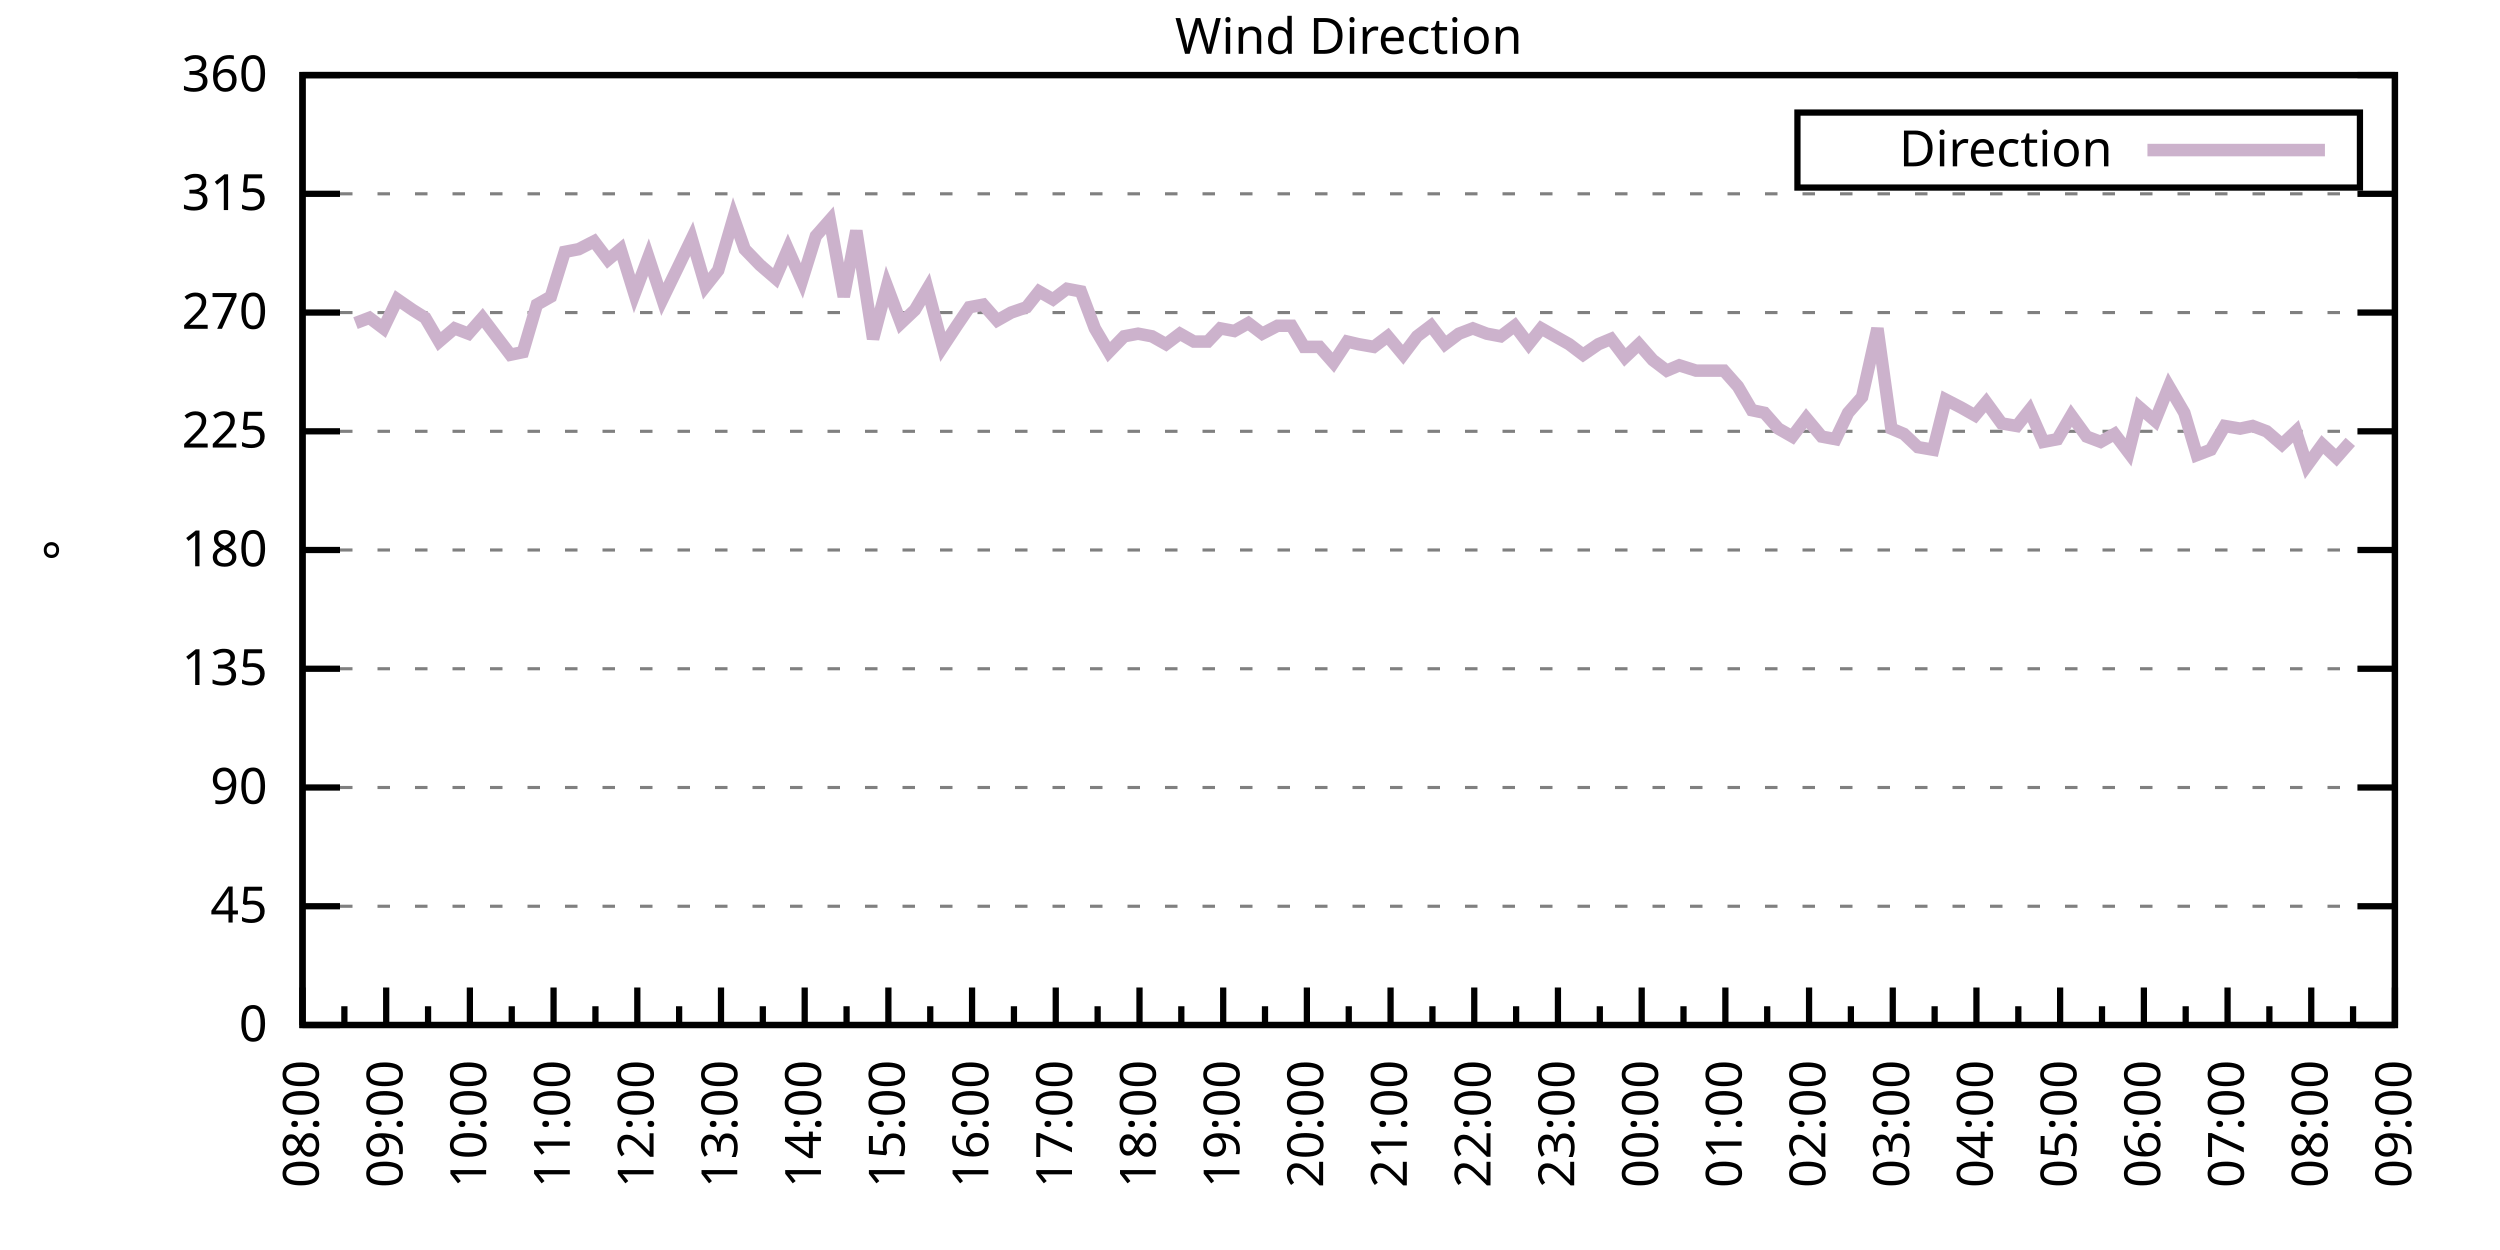
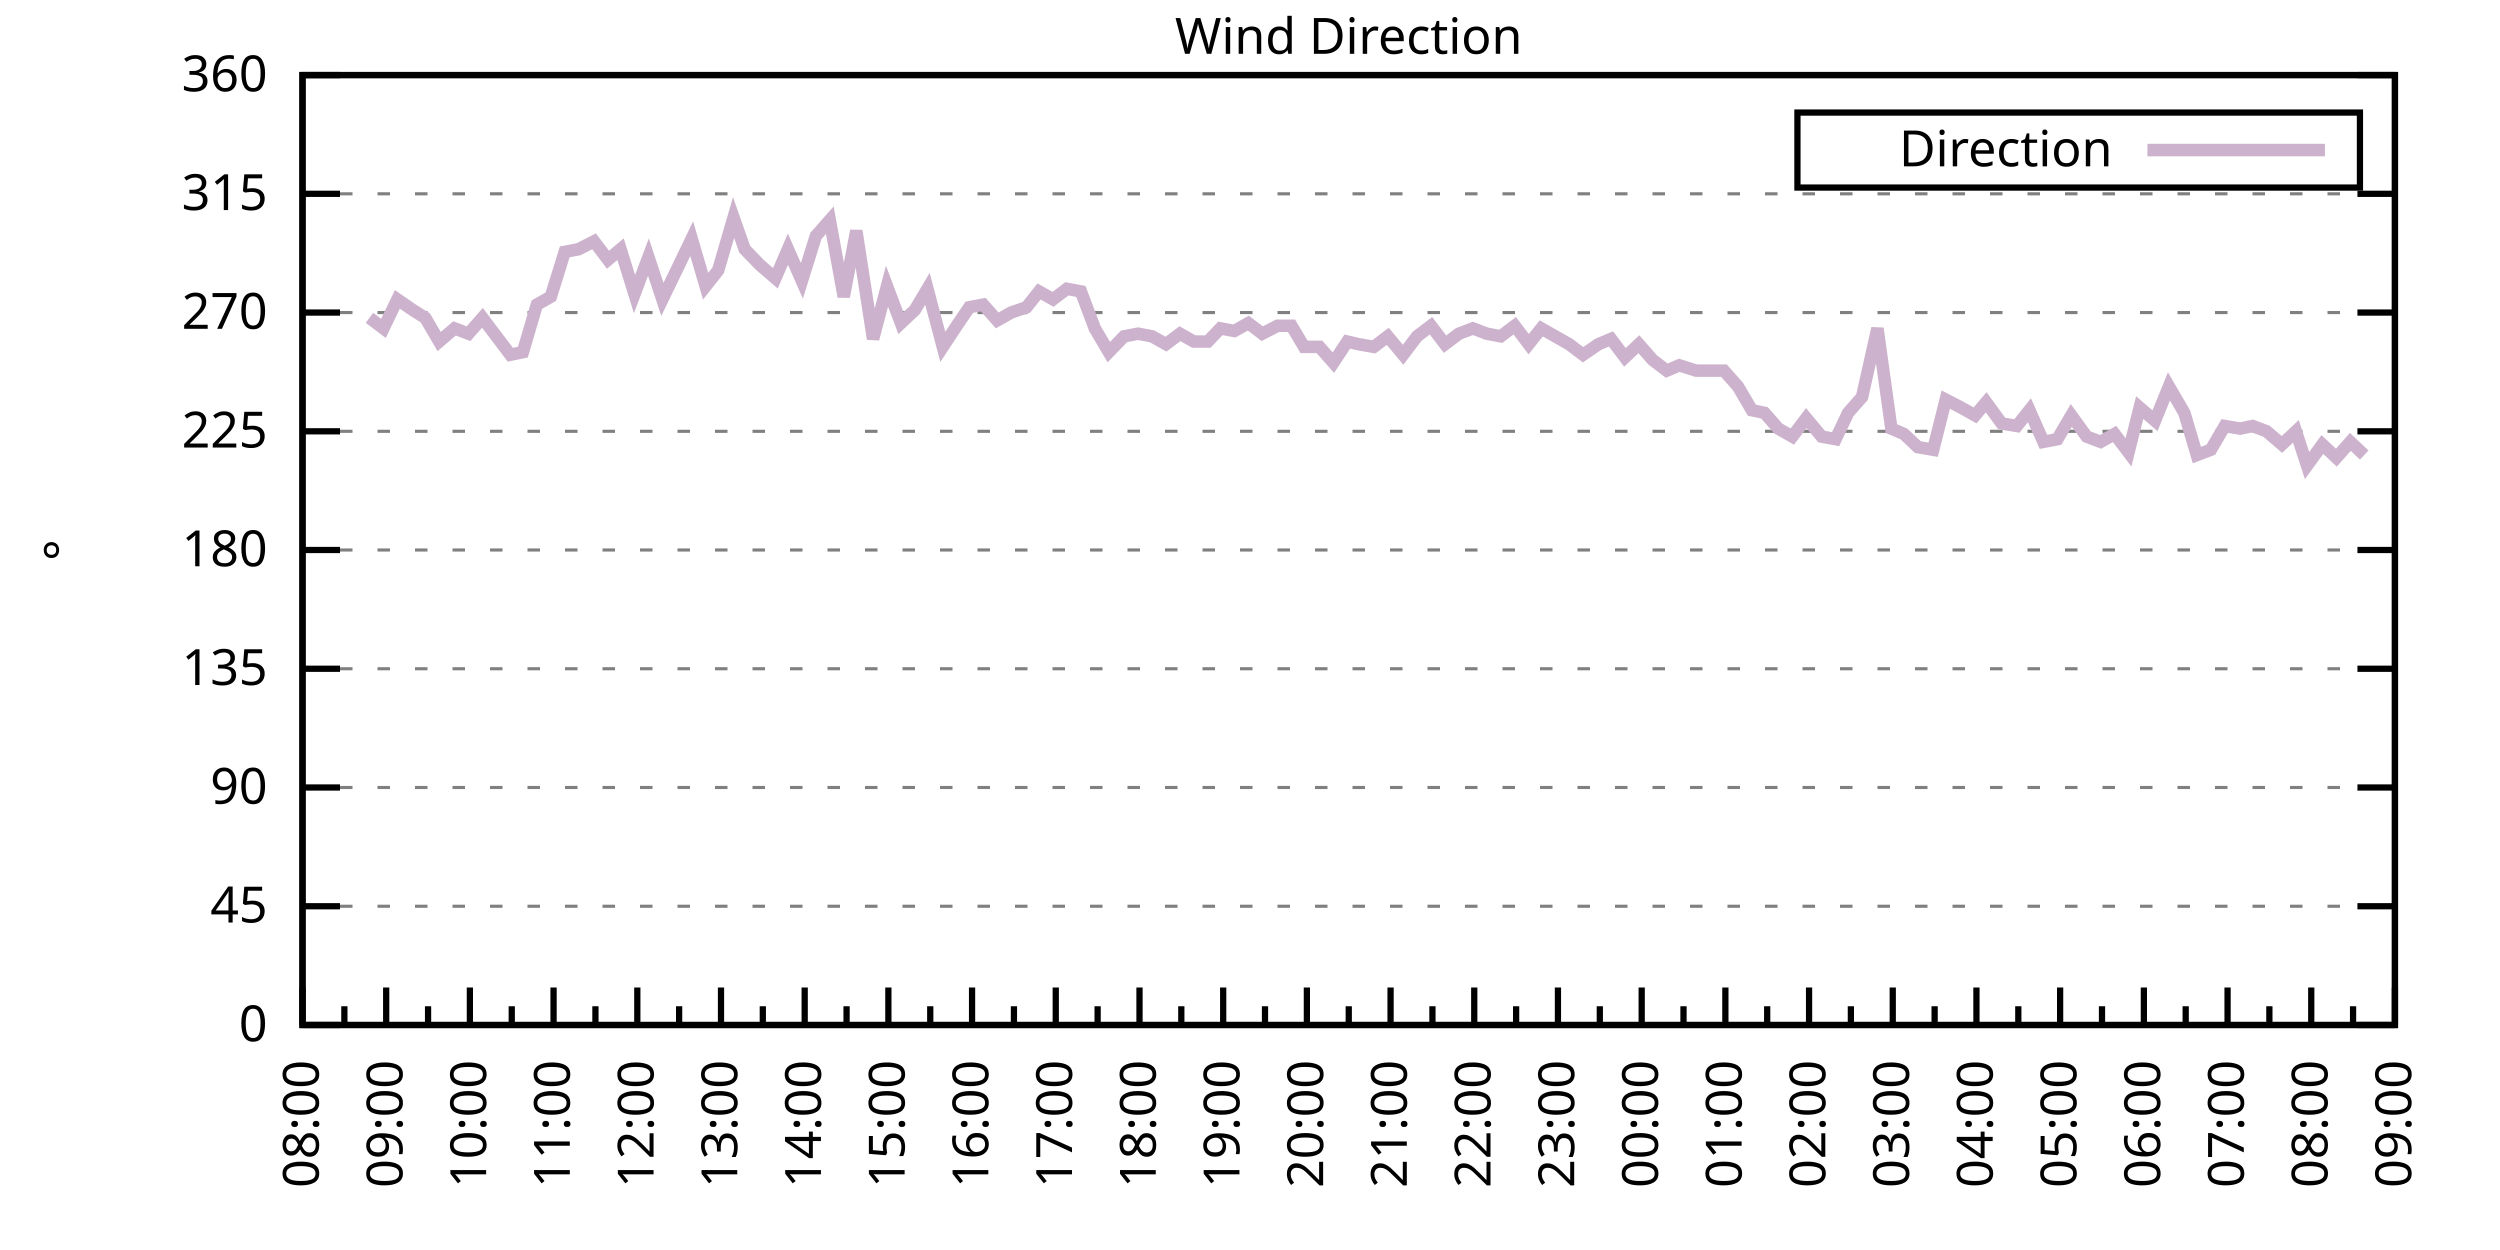
<svg xmlns="http://www.w3.org/2000/svg" xmlns:xlink="http://www.w3.org/1999/xlink" width="400" height="200" viewBox="0 0 400 200">
  <g id="gnuplot_canvas">
    <rect x="0" y="0" width="400" height="200" fill="none" />
    <defs>
      <circle id="gpDot" r="0.5" stroke-width="0.5" stroke="currentColor" />
      <path id="gpPt0" stroke-width="0.333" stroke="currentColor" d="M-1,0 h2 M0,-1 v2" />
      <path id="gpPt1" stroke-width="0.333" stroke="currentColor" d="M-1,-1 L1,1 M1,-1 L-1,1" />
      <path id="gpPt2" stroke-width="0.333" stroke="currentColor" d="M-1,0 L1,0 M0,-1 L0,1 M-1,-1 L1,1 M-1,1 L1,-1" />
      <rect id="gpPt3" stroke-width="0.333" stroke="currentColor" x="-1" y="-1" width="2" height="2" />
      <rect id="gpPt4" stroke-width="0.333" stroke="currentColor" fill="currentColor" x="-1" y="-1" width="2" height="2" />
      <circle id="gpPt5" stroke-width="0.333" stroke="currentColor" cx="0" cy="0" r="1" />
      <use xlink:href="#gpPt5" id="gpPt6" fill="currentColor" stroke="none" />
      <path id="gpPt7" stroke-width="0.333" stroke="currentColor" d="M0,-1.33 L-1.33,0.67 L1.33,0.67 z" />
      <use xlink:href="#gpPt7" id="gpPt8" fill="currentColor" stroke="none" />
      <use xlink:href="#gpPt7" id="gpPt9" stroke="currentColor" transform="rotate(180)" />
      <use xlink:href="#gpPt9" id="gpPt10" fill="currentColor" stroke="none" />
      <use xlink:href="#gpPt3" id="gpPt11" stroke="currentColor" transform="rotate(45)" />
      <use xlink:href="#gpPt11" id="gpPt12" fill="currentColor" stroke="none" />
      <path id="gpPt13" stroke-width="0.333" stroke="currentColor" d="M0,1.330 L1.265,0.411 L0.782,-1.067 L-0.782,-1.076 L-1.265,0.411 z" />
      <use xlink:href="#gpPt13" id="gpPt14" fill="currentColor" stroke="none" />
      <filter id="textbox" filterUnits="objectBoundingBox" x="0" y="0" height="1" width="1">
        <feFlood flood-color="white" flood-opacity="1" result="bgnd" />
        <feComposite in="SourceGraphic" in2="bgnd" operator="atop" />
      </filter>
      <filter id="greybox" filterUnits="objectBoundingBox" x="0" y="0" height="1" width="1">
        <feFlood flood-color="lightgrey" flood-opacity="1" result="grey" />
        <feComposite in="SourceGraphic" in2="grey" operator="atop" />
      </filter>
    </defs>
    <g fill="none" color="white" stroke="currentColor" stroke-width="1.00" stroke-linecap="butt" stroke-linejoin="miter">
</g>
    <g fill="none" color="black" stroke="currentColor" stroke-width="1.00" stroke-linecap="butt" stroke-linejoin="miter">
      <g stroke="none" shape-rendering="crispEdges">
        <polygon fill="rgb(255, 255, 255)" points="48.40,164.00 383.18,164.00 383.18,12.02 48.40,12.02 " />
      </g>
    </g>
    <g fill="none" color="black" stroke="currentColor" stroke-width="1.00" stroke-linecap="butt" stroke-linejoin="miter">
</g>
    <g fill="none" color="black" stroke="black" stroke-width="0.50" stroke-linecap="butt" stroke-linejoin="miter">
</g>
    <g fill="none" color="gray" stroke="currentColor" stroke-width="0.50" stroke-linecap="butt" stroke-linejoin="miter">
      <path stroke="gray" stroke-dasharray="2,4" class="gridline" d="M48.40,164.00 L383.19,164.00  " />
    </g>
    <g fill="none" color="gray" stroke="gray" stroke-width="1.00" stroke-linecap="butt" stroke-linejoin="miter">
</g>
    <g fill="none" color="black" stroke="currentColor" stroke-width="1.00" stroke-linecap="butt" stroke-linejoin="miter">
      <path stroke="black" d="M48.40,164.00 L54.40,164.00 M383.19,164.00 L377.19,164.00  " />
      <g transform="translate(42.80,166.60)" stroke="none" fill="black" font-family="Sans" font-size="8.00" text-anchor="end">
        <text>
          <tspan font-family="Sans"> 0</tspan>
        </text>
      </g>
    </g>
    <g fill="none" color="black" stroke="currentColor" stroke-width="1.00" stroke-linecap="butt" stroke-linejoin="miter">
</g>
    <g fill="none" color="black" stroke="black" stroke-width="0.50" stroke-linecap="butt" stroke-linejoin="miter">
</g>
    <g fill="none" color="gray" stroke="currentColor" stroke-width="0.50" stroke-linecap="butt" stroke-linejoin="miter">
      <path stroke="gray" stroke-dasharray="2,4" class="gridline" d="M48.40,145.00 L383.19,145.00  " />
    </g>
    <g fill="none" color="gray" stroke="gray" stroke-width="1.00" stroke-linecap="butt" stroke-linejoin="miter">
</g>
    <g fill="none" color="black" stroke="currentColor" stroke-width="1.00" stroke-linecap="butt" stroke-linejoin="miter">
      <path stroke="black" d="M48.40,145.00 L54.40,145.00 M383.19,145.00 L377.19,145.00  " />
      <g transform="translate(42.80,147.60)" stroke="none" fill="black" font-family="Sans" font-size="8.00" text-anchor="end">
        <text>
          <tspan font-family="Sans"> 45</tspan>
        </text>
      </g>
    </g>
    <g fill="none" color="black" stroke="currentColor" stroke-width="1.00" stroke-linecap="butt" stroke-linejoin="miter">
</g>
    <g fill="none" color="black" stroke="black" stroke-width="0.50" stroke-linecap="butt" stroke-linejoin="miter">
</g>
    <g fill="none" color="gray" stroke="currentColor" stroke-width="0.50" stroke-linecap="butt" stroke-linejoin="miter">
      <path stroke="gray" stroke-dasharray="2,4" class="gridline" d="M48.40,126.00 L383.19,126.00  " />
    </g>
    <g fill="none" color="gray" stroke="gray" stroke-width="1.00" stroke-linecap="butt" stroke-linejoin="miter">
</g>
    <g fill="none" color="black" stroke="currentColor" stroke-width="1.00" stroke-linecap="butt" stroke-linejoin="miter">
      <path stroke="black" d="M48.40,126.00 L54.40,126.00 M383.19,126.00 L377.19,126.00  " />
      <g transform="translate(42.80,128.60)" stroke="none" fill="black" font-family="Sans" font-size="8.00" text-anchor="end">
        <text>
          <tspan font-family="Sans"> 90</tspan>
        </text>
      </g>
    </g>
    <g fill="none" color="black" stroke="currentColor" stroke-width="1.00" stroke-linecap="butt" stroke-linejoin="miter">
</g>
    <g fill="none" color="black" stroke="black" stroke-width="0.50" stroke-linecap="butt" stroke-linejoin="miter">
</g>
    <g fill="none" color="gray" stroke="currentColor" stroke-width="0.50" stroke-linecap="butt" stroke-linejoin="miter">
      <path stroke="gray" stroke-dasharray="2,4" class="gridline" d="M48.40,107.00 L383.19,107.00  " />
    </g>
    <g fill="none" color="gray" stroke="gray" stroke-width="1.00" stroke-linecap="butt" stroke-linejoin="miter">
</g>
    <g fill="none" color="black" stroke="currentColor" stroke-width="1.00" stroke-linecap="butt" stroke-linejoin="miter">
      <path stroke="black" d="M48.40,107.00 L54.40,107.00 M383.19,107.00 L377.19,107.00  " />
      <g transform="translate(42.80,109.60)" stroke="none" fill="black" font-family="Sans" font-size="8.00" text-anchor="end">
        <text>
          <tspan font-family="Sans"> 135</tspan>
        </text>
      </g>
    </g>
    <g fill="none" color="black" stroke="currentColor" stroke-width="1.00" stroke-linecap="butt" stroke-linejoin="miter">
</g>
    <g fill="none" color="black" stroke="black" stroke-width="0.50" stroke-linecap="butt" stroke-linejoin="miter">
</g>
    <g fill="none" color="gray" stroke="currentColor" stroke-width="0.50" stroke-linecap="butt" stroke-linejoin="miter">
      <path stroke="gray" stroke-dasharray="2,4" class="gridline" d="M48.40,88.00 L383.19,88.00  " />
    </g>
    <g fill="none" color="gray" stroke="gray" stroke-width="1.00" stroke-linecap="butt" stroke-linejoin="miter">
</g>
    <g fill="none" color="black" stroke="currentColor" stroke-width="1.00" stroke-linecap="butt" stroke-linejoin="miter">
      <path stroke="black" d="M48.40,88.00 L54.40,88.00 M383.19,88.00 L377.19,88.00  " />
      <g transform="translate(42.80,90.60)" stroke="none" fill="black" font-family="Sans" font-size="8.00" text-anchor="end">
        <text>
          <tspan font-family="Sans"> 180</tspan>
        </text>
      </g>
    </g>
    <g fill="none" color="black" stroke="currentColor" stroke-width="1.00" stroke-linecap="butt" stroke-linejoin="miter">
</g>
    <g fill="none" color="black" stroke="black" stroke-width="0.50" stroke-linecap="butt" stroke-linejoin="miter">
</g>
    <g fill="none" color="gray" stroke="currentColor" stroke-width="0.50" stroke-linecap="butt" stroke-linejoin="miter">
      <path stroke="gray" stroke-dasharray="2,4" class="gridline" d="M48.40,69.01 L383.19,69.01  " />
    </g>
    <g fill="none" color="gray" stroke="gray" stroke-width="1.00" stroke-linecap="butt" stroke-linejoin="miter">
</g>
    <g fill="none" color="black" stroke="currentColor" stroke-width="1.00" stroke-linecap="butt" stroke-linejoin="miter">
      <path stroke="black" d="M48.40,69.01 L54.40,69.01 M383.19,69.01 L377.19,69.01  " />
      <g transform="translate(42.80,71.61)" stroke="none" fill="black" font-family="Sans" font-size="8.00" text-anchor="end">
        <text>
          <tspan font-family="Sans"> 225</tspan>
        </text>
      </g>
    </g>
    <g fill="none" color="black" stroke="currentColor" stroke-width="1.00" stroke-linecap="butt" stroke-linejoin="miter">
</g>
    <g fill="none" color="black" stroke="black" stroke-width="0.50" stroke-linecap="butt" stroke-linejoin="miter">
</g>
    <g fill="none" color="gray" stroke="currentColor" stroke-width="0.50" stroke-linecap="butt" stroke-linejoin="miter">
      <path stroke="gray" stroke-dasharray="2,4" class="gridline" d="M48.40,50.01 L383.19,50.01  " />
    </g>
    <g fill="none" color="gray" stroke="gray" stroke-width="1.00" stroke-linecap="butt" stroke-linejoin="miter">
</g>
    <g fill="none" color="black" stroke="currentColor" stroke-width="1.00" stroke-linecap="butt" stroke-linejoin="miter">
      <path stroke="black" d="M48.40,50.01 L54.40,50.01 M383.19,50.01 L377.19,50.01  " />
      <g transform="translate(42.80,52.61)" stroke="none" fill="black" font-family="Sans" font-size="8.00" text-anchor="end">
        <text>
          <tspan font-family="Sans"> 270</tspan>
        </text>
      </g>
    </g>
    <g fill="none" color="black" stroke="currentColor" stroke-width="1.00" stroke-linecap="butt" stroke-linejoin="miter">
</g>
    <g fill="none" color="black" stroke="black" stroke-width="0.50" stroke-linecap="butt" stroke-linejoin="miter">
</g>
    <g fill="none" color="gray" stroke="currentColor" stroke-width="0.50" stroke-linecap="butt" stroke-linejoin="miter">
      <path stroke="gray" stroke-dasharray="2,4" class="gridline" d="M48.40,31.01 L383.19,31.01  " />
    </g>
    <g fill="none" color="gray" stroke="gray" stroke-width="1.00" stroke-linecap="butt" stroke-linejoin="miter">
</g>
    <g fill="none" color="black" stroke="currentColor" stroke-width="1.00" stroke-linecap="butt" stroke-linejoin="miter">
      <path stroke="black" d="M48.40,31.01 L54.40,31.01 M383.19,31.01 L377.19,31.01  " />
      <g transform="translate(42.80,33.61)" stroke="none" fill="black" font-family="Sans" font-size="8.00" text-anchor="end">
        <text>
          <tspan font-family="Sans"> 315</tspan>
        </text>
      </g>
    </g>
    <g fill="none" color="black" stroke="currentColor" stroke-width="1.00" stroke-linecap="butt" stroke-linejoin="miter">
</g>
    <g fill="none" color="black" stroke="black" stroke-width="0.50" stroke-linecap="butt" stroke-linejoin="miter">
</g>
    <g fill="none" color="gray" stroke="currentColor" stroke-width="0.50" stroke-linecap="butt" stroke-linejoin="miter">
      <path stroke="gray" stroke-dasharray="2,4" class="gridline" d="M48.40,12.01 L383.19,12.01  " />
    </g>
    <g fill="none" color="gray" stroke="gray" stroke-width="1.00" stroke-linecap="butt" stroke-linejoin="miter">
</g>
    <g fill="none" color="black" stroke="currentColor" stroke-width="1.00" stroke-linecap="butt" stroke-linejoin="miter">
      <path stroke="black" d="M48.40,12.01 L54.40,12.01 M383.19,12.01 L377.19,12.01  " />
      <g transform="translate(42.80,14.61)" stroke="none" fill="black" font-family="Sans" font-size="8.00" text-anchor="end">
        <text>
          <tspan font-family="Sans"> 360</tspan>
        </text>
      </g>
    </g>
    <g fill="none" color="black" stroke="currentColor" stroke-width="1.00" stroke-linecap="butt" stroke-linejoin="miter">
      <path stroke="black" d="M48.40,164.00 L48.40,158.00  " />
      <g transform="translate(51.00,169.60) rotate(270)" stroke="none" fill="black" font-family="Sans" font-size="8.00" text-anchor="end">
        <text>
          <tspan font-family="Sans">08:00</tspan>
        </text>
      </g>
    </g>
    <g fill="none" color="black" stroke="currentColor" stroke-width="1.00" stroke-linecap="butt" stroke-linejoin="miter">
      <path stroke="black" d="M55.10,164.00 L55.10,161.00 M61.79,164.00 L61.79,158.00  " />
      <g transform="translate(64.39,169.60) rotate(270)" stroke="none" fill="black" font-family="Sans" font-size="8.00" text-anchor="end">
        <text>
          <tspan font-family="Sans">09:00</tspan>
        </text>
      </g>
    </g>
    <g fill="none" color="black" stroke="currentColor" stroke-width="1.00" stroke-linecap="butt" stroke-linejoin="miter">
      <path stroke="black" d="M68.49,164.00 L68.49,161.00 M75.18,164.00 L75.18,158.00  " />
      <g transform="translate(77.78,169.60) rotate(270)" stroke="none" fill="black" font-family="Sans" font-size="8.00" text-anchor="end">
        <text>
          <tspan font-family="Sans">10:00</tspan>
        </text>
      </g>
    </g>
    <g fill="none" color="black" stroke="currentColor" stroke-width="1.00" stroke-linecap="butt" stroke-linejoin="miter">
      <path stroke="black" d="M81.88,164.00 L81.88,161.00 M88.57,164.00 L88.57,158.00  " />
      <g transform="translate(91.17,169.60) rotate(270)" stroke="none" fill="black" font-family="Sans" font-size="8.00" text-anchor="end">
        <text>
          <tspan font-family="Sans">11:00</tspan>
        </text>
      </g>
    </g>
    <g fill="none" color="black" stroke="currentColor" stroke-width="1.00" stroke-linecap="butt" stroke-linejoin="miter">
      <path stroke="black" d="M95.27,164.00 L95.27,161.00 M101.97,164.00 L101.97,158.00  " />
      <g transform="translate(104.57,169.60) rotate(270)" stroke="none" fill="black" font-family="Sans" font-size="8.00" text-anchor="end">
        <text>
          <tspan font-family="Sans">12:00</tspan>
        </text>
      </g>
    </g>
    <g fill="none" color="black" stroke="currentColor" stroke-width="1.00" stroke-linecap="butt" stroke-linejoin="miter">
      <path stroke="black" d="M108.66,164.00 L108.66,161.00 M115.36,164.00 L115.36,158.00  " />
      <g transform="translate(117.96,169.60) rotate(270)" stroke="none" fill="black" font-family="Sans" font-size="8.00" text-anchor="end">
        <text>
          <tspan font-family="Sans">13:00</tspan>
        </text>
      </g>
    </g>
    <g fill="none" color="black" stroke="currentColor" stroke-width="1.00" stroke-linecap="butt" stroke-linejoin="miter">
      <path stroke="black" d="M122.05,164.00 L122.05,161.00 M128.75,164.00 L128.75,158.00  " />
      <g transform="translate(131.35,169.60) rotate(270)" stroke="none" fill="black" font-family="Sans" font-size="8.00" text-anchor="end">
        <text>
          <tspan font-family="Sans">14:00</tspan>
        </text>
      </g>
    </g>
    <g fill="none" color="black" stroke="currentColor" stroke-width="1.00" stroke-linecap="butt" stroke-linejoin="miter">
      <path stroke="black" d="M135.45,164.00 L135.45,161.00 M142.14,164.00 L142.14,158.00  " />
      <g transform="translate(144.74,169.60) rotate(270)" stroke="none" fill="black" font-family="Sans" font-size="8.00" text-anchor="end">
        <text>
          <tspan font-family="Sans">15:00</tspan>
        </text>
      </g>
    </g>
    <g fill="none" color="black" stroke="currentColor" stroke-width="1.00" stroke-linecap="butt" stroke-linejoin="miter">
      <path stroke="black" d="M148.84,164.00 L148.84,161.00 M155.53,164.00 L155.53,158.00  " />
      <g transform="translate(158.13,169.60) rotate(270)" stroke="none" fill="black" font-family="Sans" font-size="8.00" text-anchor="end">
        <text>
          <tspan font-family="Sans">16:00</tspan>
        </text>
      </g>
    </g>
    <g fill="none" color="black" stroke="currentColor" stroke-width="1.00" stroke-linecap="butt" stroke-linejoin="miter">
      <path stroke="black" d="M162.23,164.00 L162.23,161.00 M168.92,164.00 L168.92,158.00  " />
      <g transform="translate(171.52,169.60) rotate(270)" stroke="none" fill="black" font-family="Sans" font-size="8.00" text-anchor="end">
        <text>
          <tspan font-family="Sans">17:00</tspan>
        </text>
      </g>
    </g>
    <g fill="none" color="black" stroke="currentColor" stroke-width="1.00" stroke-linecap="butt" stroke-linejoin="miter">
      <path stroke="black" d="M175.62,164.00 L175.62,161.00 M182.32,164.00 L182.32,158.00  " />
      <g transform="translate(184.92,169.60) rotate(270)" stroke="none" fill="black" font-family="Sans" font-size="8.00" text-anchor="end">
        <text>
          <tspan font-family="Sans">18:00</tspan>
        </text>
      </g>
    </g>
    <g fill="none" color="black" stroke="currentColor" stroke-width="1.00" stroke-linecap="butt" stroke-linejoin="miter">
      <path stroke="black" d="M189.01,164.00 L189.01,161.00 M195.71,164.00 L195.71,158.00  " />
      <g transform="translate(198.31,169.60) rotate(270)" stroke="none" fill="black" font-family="Sans" font-size="8.00" text-anchor="end">
        <text>
          <tspan font-family="Sans">19:00</tspan>
        </text>
      </g>
    </g>
    <g fill="none" color="black" stroke="currentColor" stroke-width="1.00" stroke-linecap="butt" stroke-linejoin="miter">
      <path stroke="black" d="M202.40,164.00 L202.40,161.00 M209.10,164.00 L209.10,158.00  " />
      <g transform="translate(211.70,169.60) rotate(270)" stroke="none" fill="black" font-family="Sans" font-size="8.00" text-anchor="end">
        <text>
          <tspan font-family="Sans">20:00</tspan>
        </text>
      </g>
    </g>
    <g fill="none" color="black" stroke="currentColor" stroke-width="1.00" stroke-linecap="butt" stroke-linejoin="miter">
      <path stroke="black" d="M215.80,164.00 L215.80,161.00 M222.49,164.00 L222.49,158.00  " />
      <g transform="translate(225.09,169.60) rotate(270)" stroke="none" fill="black" font-family="Sans" font-size="8.00" text-anchor="end">
        <text>
          <tspan font-family="Sans">21:00</tspan>
        </text>
      </g>
    </g>
    <g fill="none" color="black" stroke="currentColor" stroke-width="1.00" stroke-linecap="butt" stroke-linejoin="miter">
      <path stroke="black" d="M229.19,164.00 L229.19,161.00 M235.88,164.00 L235.88,158.00  " />
      <g transform="translate(238.48,169.60) rotate(270)" stroke="none" fill="black" font-family="Sans" font-size="8.00" text-anchor="end">
        <text>
          <tspan font-family="Sans">22:00</tspan>
        </text>
      </g>
    </g>
    <g fill="none" color="black" stroke="currentColor" stroke-width="1.00" stroke-linecap="butt" stroke-linejoin="miter">
      <path stroke="black" d="M242.58,164.00 L242.58,161.00 M249.27,164.00 L249.27,158.00  " />
      <g transform="translate(251.87,169.60) rotate(270)" stroke="none" fill="black" font-family="Sans" font-size="8.00" text-anchor="end">
        <text>
          <tspan font-family="Sans">23:00</tspan>
        </text>
      </g>
    </g>
    <g fill="none" color="black" stroke="currentColor" stroke-width="1.00" stroke-linecap="butt" stroke-linejoin="miter">
      <path stroke="black" d="M255.97,164.00 L255.97,161.00 M262.67,164.00 L262.67,158.00  " />
      <g transform="translate(265.27,169.60) rotate(270)" stroke="none" fill="black" font-family="Sans" font-size="8.00" text-anchor="end">
        <text>
          <tspan font-family="Sans">00:00</tspan>
        </text>
      </g>
    </g>
    <g fill="none" color="black" stroke="currentColor" stroke-width="1.00" stroke-linecap="butt" stroke-linejoin="miter">
      <path stroke="black" d="M269.36,164.00 L269.36,161.00 M276.06,164.00 L276.06,158.00  " />
      <g transform="translate(278.66,169.60) rotate(270)" stroke="none" fill="black" font-family="Sans" font-size="8.00" text-anchor="end">
        <text>
          <tspan font-family="Sans">01:00</tspan>
        </text>
      </g>
    </g>
    <g fill="none" color="black" stroke="currentColor" stroke-width="1.00" stroke-linecap="butt" stroke-linejoin="miter">
      <path stroke="black" d="M282.75,164.00 L282.75,161.00 M289.45,164.00 L289.45,158.00  " />
      <g transform="translate(292.05,169.60) rotate(270)" stroke="none" fill="black" font-family="Sans" font-size="8.00" text-anchor="end">
        <text>
          <tspan font-family="Sans">02:00</tspan>
        </text>
      </g>
    </g>
    <g fill="none" color="black" stroke="currentColor" stroke-width="1.00" stroke-linecap="butt" stroke-linejoin="miter">
      <path stroke="black" d="M296.14,164.00 L296.14,161.00 M302.84,164.00 L302.84,158.00  " />
      <g transform="translate(305.44,169.60) rotate(270)" stroke="none" fill="black" font-family="Sans" font-size="8.00" text-anchor="end">
        <text>
          <tspan font-family="Sans">03:00</tspan>
        </text>
      </g>
    </g>
    <g fill="none" color="black" stroke="currentColor" stroke-width="1.00" stroke-linecap="butt" stroke-linejoin="miter">
      <path stroke="black" d="M309.54,164.00 L309.54,161.00 M316.23,164.00 L316.23,158.00  " />
      <g transform="translate(318.83,169.60) rotate(270)" stroke="none" fill="black" font-family="Sans" font-size="8.00" text-anchor="end">
        <text>
          <tspan font-family="Sans">04:00</tspan>
        </text>
      </g>
    </g>
    <g fill="none" color="black" stroke="currentColor" stroke-width="1.00" stroke-linecap="butt" stroke-linejoin="miter">
      <path stroke="black" d="M322.93,164.00 L322.93,161.00 M329.62,164.00 L329.62,158.00  " />
      <g transform="translate(332.22,169.60) rotate(270)" stroke="none" fill="black" font-family="Sans" font-size="8.00" text-anchor="end">
        <text>
          <tspan font-family="Sans">05:00</tspan>
        </text>
      </g>
    </g>
    <g fill="none" color="black" stroke="currentColor" stroke-width="1.00" stroke-linecap="butt" stroke-linejoin="miter">
      <path stroke="black" d="M336.32,164.00 L336.32,161.00 M343.02,164.00 L343.02,158.00  " />
      <g transform="translate(345.62,169.60) rotate(270)" stroke="none" fill="black" font-family="Sans" font-size="8.00" text-anchor="end">
        <text>
          <tspan font-family="Sans">06:00</tspan>
        </text>
      </g>
    </g>
    <g fill="none" color="black" stroke="currentColor" stroke-width="1.00" stroke-linecap="butt" stroke-linejoin="miter">
      <path stroke="black" d="M349.71,164.00 L349.71,161.00 M356.41,164.00 L356.41,158.00  " />
      <g transform="translate(359.01,169.60) rotate(270)" stroke="none" fill="black" font-family="Sans" font-size="8.00" text-anchor="end">
        <text>
          <tspan font-family="Sans">07:00</tspan>
        </text>
      </g>
    </g>
    <g fill="none" color="black" stroke="currentColor" stroke-width="1.00" stroke-linecap="butt" stroke-linejoin="miter">
      <path stroke="black" d="M363.10,164.00 L363.10,161.00 M369.80,164.00 L369.80,158.00  " />
      <g transform="translate(372.40,169.60) rotate(270)" stroke="none" fill="black" font-family="Sans" font-size="8.00" text-anchor="end">
        <text>
          <tspan font-family="Sans">08:00</tspan>
        </text>
      </g>
    </g>
    <g fill="none" color="black" stroke="currentColor" stroke-width="1.00" stroke-linecap="butt" stroke-linejoin="miter">
      <path stroke="black" d="M376.49,164.00 L376.49,161.00 M383.19,164.00 L383.19,158.00  " />
      <g transform="translate(385.79,169.60) rotate(270)" stroke="none" fill="black" font-family="Sans" font-size="8.00" text-anchor="end">
        <text>
          <tspan font-family="Sans">09:00</tspan>
        </text>
      </g>
    </g>
    <g fill="none" color="black" stroke="currentColor" stroke-width="1.00" stroke-linecap="butt" stroke-linejoin="miter">
</g>
    <g fill="none" color="black" stroke="currentColor" stroke-width="1.00" stroke-linecap="butt" stroke-linejoin="miter">
      <path stroke="black" d="M48.40,12.01 L48.40,164.00 L383.19,164.00 L383.19,12.01 L48.40,12.01 Z  " />
    </g>
    <g fill="none" color="black" stroke="currentColor" stroke-width="1.00" stroke-linecap="butt" stroke-linejoin="miter">
      <g transform="translate(12.80,88.01) rotate(270)" stroke="none" fill="black" font-family="Sans" font-size="8.00" text-anchor="middle">
        <text>
          <tspan font-family="Sans">°</tspan>
        </text>
      </g>
    </g>
    <g fill="none" color="black" stroke="currentColor" stroke-width="1.00" stroke-linecap="butt" stroke-linejoin="miter">
</g>
    <g fill="none" color="black" stroke="currentColor" stroke-width="1.00" stroke-linecap="butt" stroke-linejoin="miter">
      <path stroke="black" d="M287.59,30.01 L287.59,18.01 L377.59,18.01 L377.59,30.01 L287.59,30.01 Z  " />
    </g>
    <g id="Wind_direction_plot_1">
      <g fill="none" color="white" stroke="black" stroke-width="2.00" stroke-linecap="butt" stroke-linejoin="miter">
</g>
      <g fill="none" color="black" stroke="currentColor" stroke-width="2.00" stroke-linecap="butt" stroke-linejoin="miter">
        <g transform="translate(337.99,26.61)" stroke="none" fill="black" font-family="Sans" font-size="8.00" text-anchor="end">
          <text>
            <tspan font-family="Sans">Direction</tspan>
          </text>
        </g>
      </g>
      <g fill="none" color="black" stroke="currentColor" stroke-width="2.00" stroke-linecap="butt" stroke-linejoin="miter">
-         <path stroke="rgb(204, 178, 204)" d="M343.59,24.01 L371.99,24.01 M56.88,51.70 L59.11,50.85 L61.35,52.54 L63.58,47.90 L66.03,49.59 L68.04,50.85   L70.27,54.65 L72.73,52.54 L74.96,53.39 L77.19,50.85 L79.42,53.81 L81.66,56.76 L83.66,56.34 L85.90,48.74   L88.13,47.47 L90.36,40.30 L92.59,39.87 L95.05,38.61 L97.28,41.56 L99.29,39.87 L101.52,47.05 L103.75,41.14   L105.98,47.90 L108.44,42.83 L110.67,38.19 L112.90,45.79 L114.91,43.25 L117.37,34.81 L119.15,39.87 L121.61,42.41   L124.06,44.52 L126.07,39.87 L128.30,44.94 L130.54,37.76 L132.77,35.23 L135.00,47.47 L137.01,36.92 L139.69,54.23   L141.92,45.79 L144.15,51.70 L146.38,49.59 L148.39,46.21 L150.85,55.50 L153.08,52.12 L155.09,49.16 L157.32,48.74   L159.55,51.27 L161.78,50.01 L164.24,49.16 L166.25,46.63 L168.48,47.90 L170.71,46.21 L172.94,46.63 L175.17,52.54   L177.41,56.34 L179.86,53.81 L182.09,53.39 L184.32,53.81 L186.56,55.07 L188.79,53.39 L191.02,54.65 L193.25,54.65   L195.26,52.54 L197.49,52.96 L199.73,51.70 L201.96,53.39 L204.41,52.12 L206.64,52.12 L208.65,55.50 L211.11,55.50   L213.34,58.03 L215.57,54.65 L217.36,55.07 L219.81,55.50 L222.04,53.81 L224.50,56.76 L226.73,53.81 L228.96,52.12   L231.20,55.07 L233.43,53.39 L235.66,52.54 L237.89,53.39 L240.12,53.81 L242.36,52.12 L244.59,55.07 L246.60,52.54   L248.83,53.81 L251.06,55.07 L253.29,56.76 L255.75,55.07 L257.76,54.23 L259.99,57.18 L262.22,55.07 L264.45,57.61   L266.68,59.30 L268.69,58.45 L271.37,59.30 L273.60,59.30 L275.83,59.30 L278.07,61.83 L280.30,65.63 L282.31,66.05   L284.54,68.58 L286.77,69.85 L289.00,66.90 L291.46,69.85 L293.69,70.27 L295.70,66.05 L297.93,63.52 L300.39,52.54   L302.62,68.58 L304.63,69.43 L306.86,71.54 L309.31,71.96 L311.32,63.94 L313.78,65.21 L316.01,66.47 L317.79,64.36   L320.25,67.74 L322.70,68.16 L324.71,65.63 L326.95,70.70 L329.18,70.27 L331.41,66.47 L333.86,69.85 L336.10,70.70   L338.33,69.43 L340.56,72.38 L342.35,65.21 L344.80,67.32 L347.03,61.83 L349.49,66.05 L351.50,72.81 L353.73,71.96   L355.96,68.16 L358.42,68.58 L360.42,68.16 L362.66,69.01 L365.11,71.12 L367.34,69.01 L369.13,74.49 L371.58,71.12   L373.82,73.23 L376.05,70.70  " />
+         <path stroke="rgb(204, 178, 204)" d="M343.59,24.01 L371.99,24.01 M59.11,50.85 L61.35,52.54 L63.58,47.90 L66.03,49.59 L68.04,50.85 L70.27,54.65   L72.73,52.54 L74.96,53.39 L77.19,50.85 L79.42,53.81 L81.66,56.76 L83.66,56.34 L85.90,48.74 L88.13,47.47   L90.36,40.30 L92.59,39.87 L95.05,38.61 L97.28,41.56 L99.29,39.87 L101.52,47.05 L103.75,41.14 L105.98,47.90   L108.44,42.83 L110.67,38.19 L112.90,45.79 L114.91,43.25 L117.37,34.81 L119.15,39.87 L121.61,42.41 L124.06,44.52   L126.07,39.87 L128.30,44.94 L130.54,37.76 L132.77,35.23 L135.00,47.47 L137.01,36.92 L139.69,54.23 L141.92,45.79   L144.15,51.70 L146.38,49.59 L148.39,46.21 L150.85,55.50 L153.08,52.12 L155.09,49.16 L157.32,48.74 L159.55,51.27   L161.78,50.01 L164.24,49.16 L166.25,46.63 L168.48,47.90 L170.71,46.21 L172.94,46.63 L175.17,52.54 L177.41,56.34   L179.86,53.81 L182.09,53.39 L184.32,53.81 L186.56,55.07 L188.79,53.39 L191.02,54.65 L193.25,54.65 L195.26,52.54   L197.49,52.96 L199.73,51.70 L201.96,53.39 L204.41,52.12 L206.64,52.12 L208.65,55.50 L211.11,55.50 L213.34,58.03   L215.57,54.65 L217.36,55.07 L219.81,55.50 L222.04,53.81 L224.50,56.76 L226.73,53.81 L228.96,52.12 L231.20,55.07   L233.43,53.39 L235.66,52.54 L237.89,53.39 L240.12,53.81 L242.36,52.12 L244.59,55.07 L246.60,52.54 L248.83,53.81   L251.06,55.07 L253.29,56.76 L255.75,55.07 L257.76,54.23 L259.99,57.18 L262.22,55.07 L264.45,57.61 L266.68,59.30   L268.69,58.45 L271.37,59.30 L273.60,59.30 L275.83,59.30 L278.07,61.83 L280.30,65.63 L282.31,66.05 L284.54,68.58   L286.77,69.85 L289.00,66.90 L291.46,69.85 L293.69,70.27 L295.70,66.05 L297.93,63.52 L300.39,52.54 L302.62,68.58   L304.63,69.43 L306.86,71.54 L309.31,71.96 L311.32,63.94 L313.78,65.21 L316.01,66.47 L317.79,64.36 L320.25,67.74   L322.70,68.16 L324.71,65.63 L326.95,70.70 L329.18,70.27 L331.41,66.47 L333.86,69.85 L336.10,70.70 L338.33,69.43   L340.56,72.38 L342.35,65.21 L344.80,67.32 L347.03,61.83 L349.49,66.05 L351.50,72.81 L353.73,71.96 L355.96,68.16   L358.42,68.58 L360.42,68.16 L362.66,69.01 L365.11,71.12 L367.34,69.01 L369.13,74.49 L371.58,71.12 L373.82,73.23   L376.05,70.70 L378.28,72.81  " />
      </g>
    </g>
    <g fill="none" color="black" stroke="currentColor" stroke-width="2.00" stroke-linecap="butt" stroke-linejoin="miter">
</g>
    <g fill="none" color="black" stroke="black" stroke-width="1.00" stroke-linecap="butt" stroke-linejoin="miter">
</g>
    <g fill="none" color="black" stroke="currentColor" stroke-width="1.00" stroke-linecap="butt" stroke-linejoin="miter">
      <path stroke="black" d="M48.40,12.01 L48.40,164.00 L383.19,164.00 L383.19,12.01 L48.40,12.01 Z  " />
    </g>
    <g fill="none" color="black" stroke="currentColor" stroke-width="1.00" stroke-linecap="butt" stroke-linejoin="miter">
      <g transform="translate(215.79,8.61)" stroke="none" fill="black" font-family="Sans" font-size="8.00" text-anchor="middle">
        <text>
          <tspan font-family="Sans">Wind Direction</tspan>
        </text>
      </g>
    </g>
    <g fill="none" color="black" stroke="currentColor" stroke-width="1.00" stroke-linecap="butt" stroke-linejoin="miter">
</g>
  </g>
</svg>
